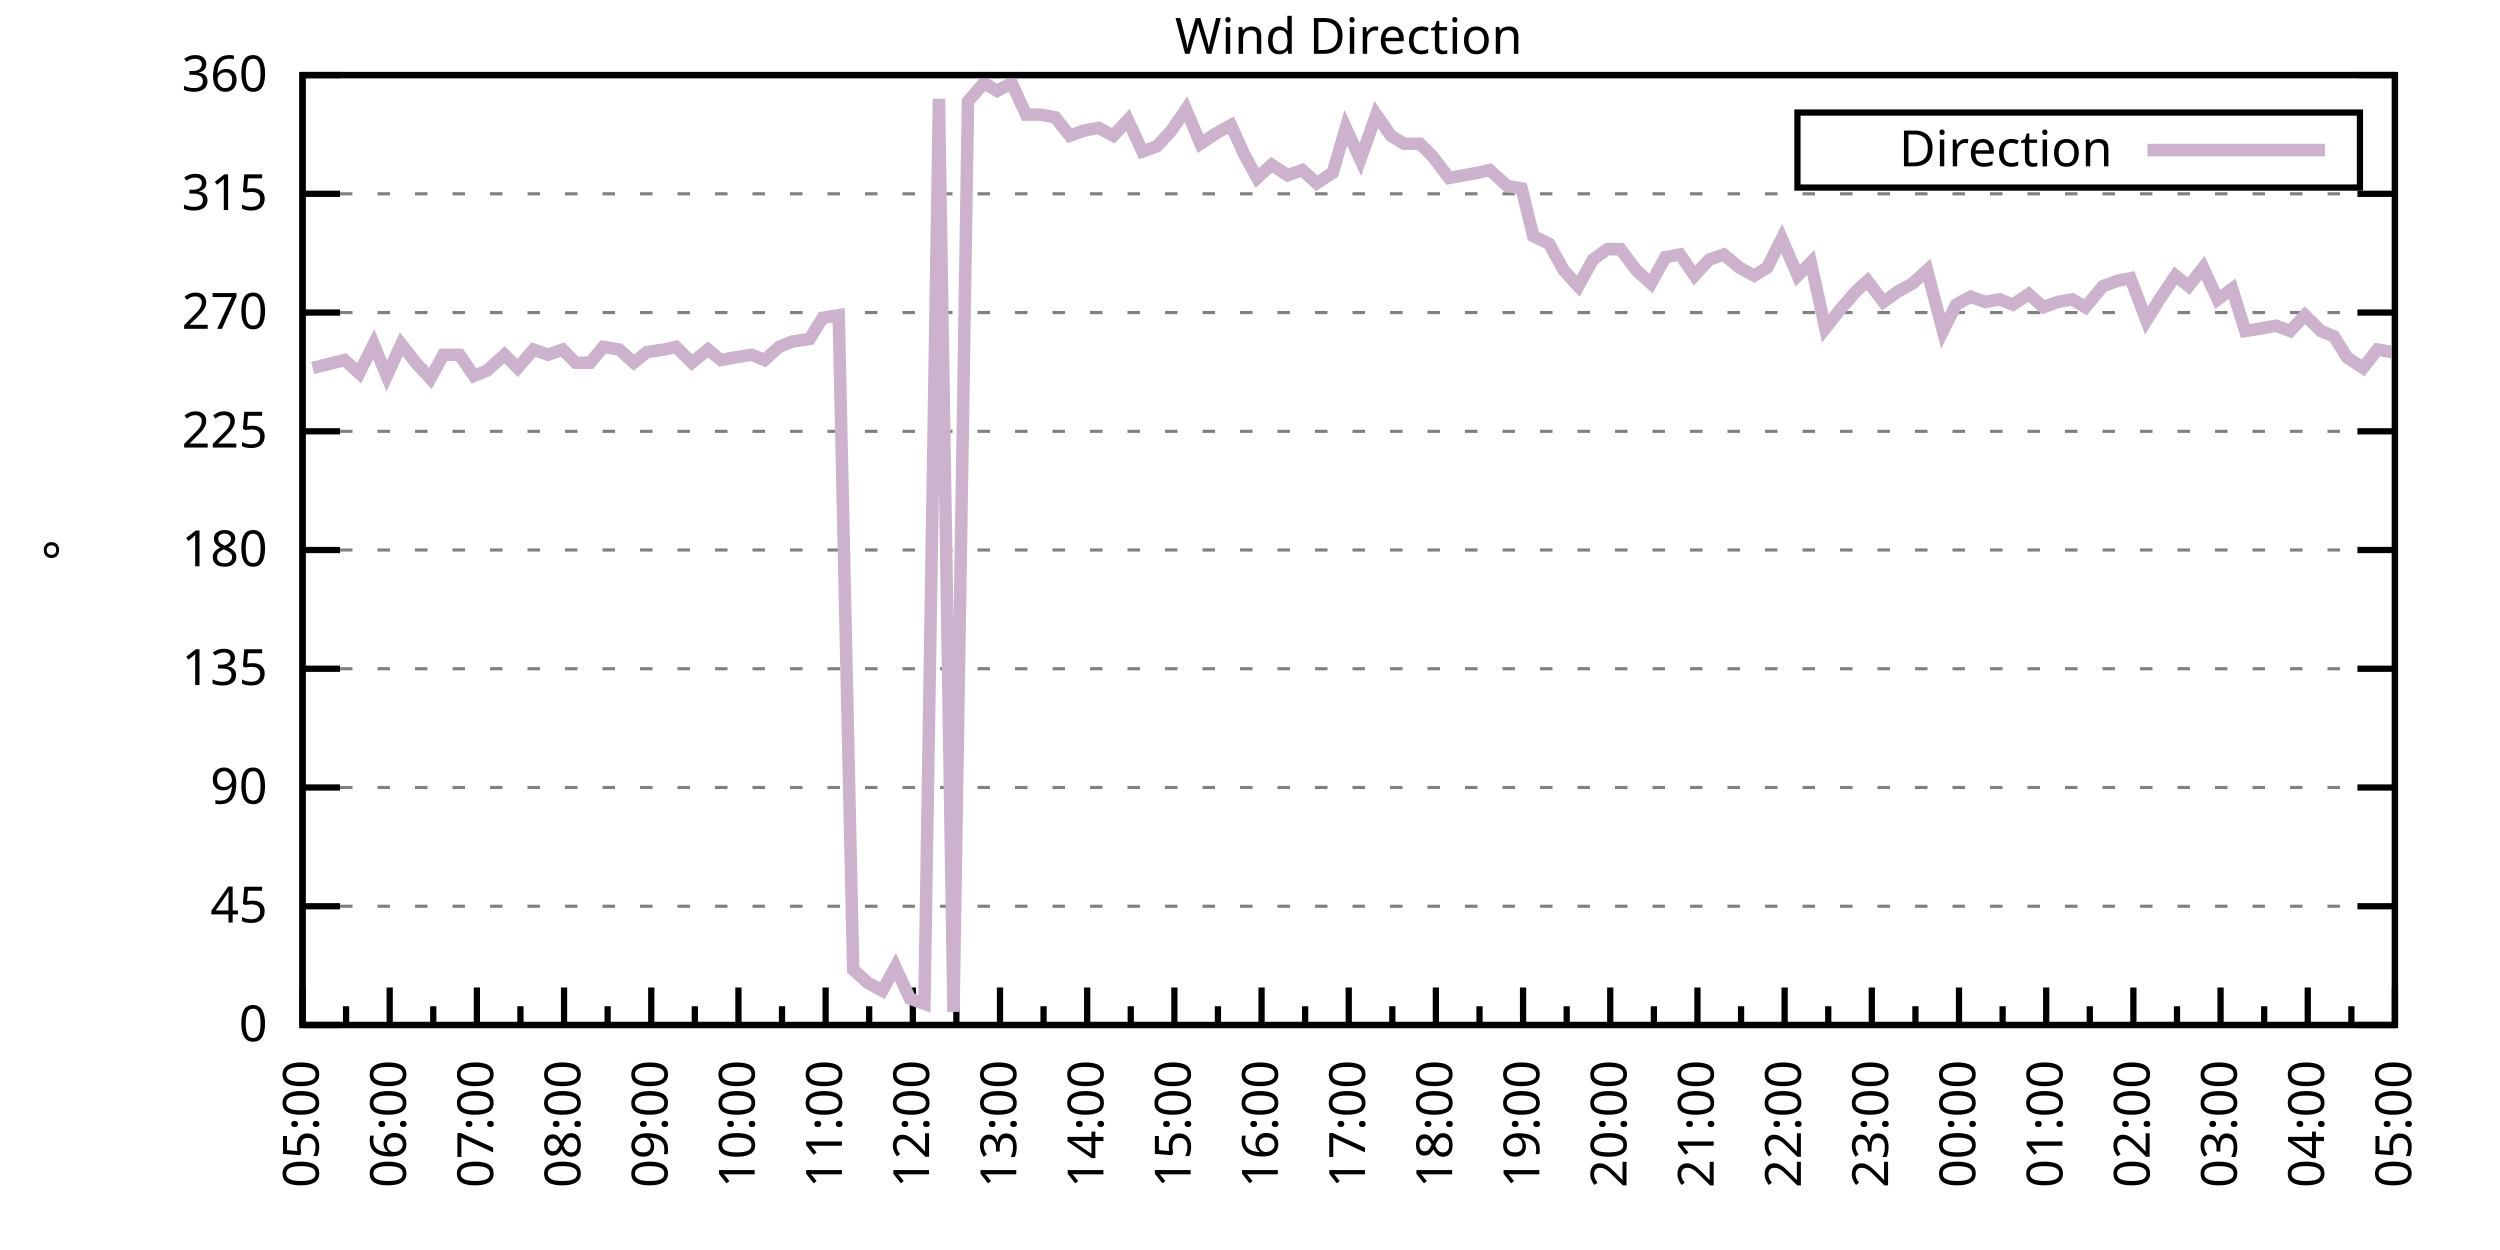
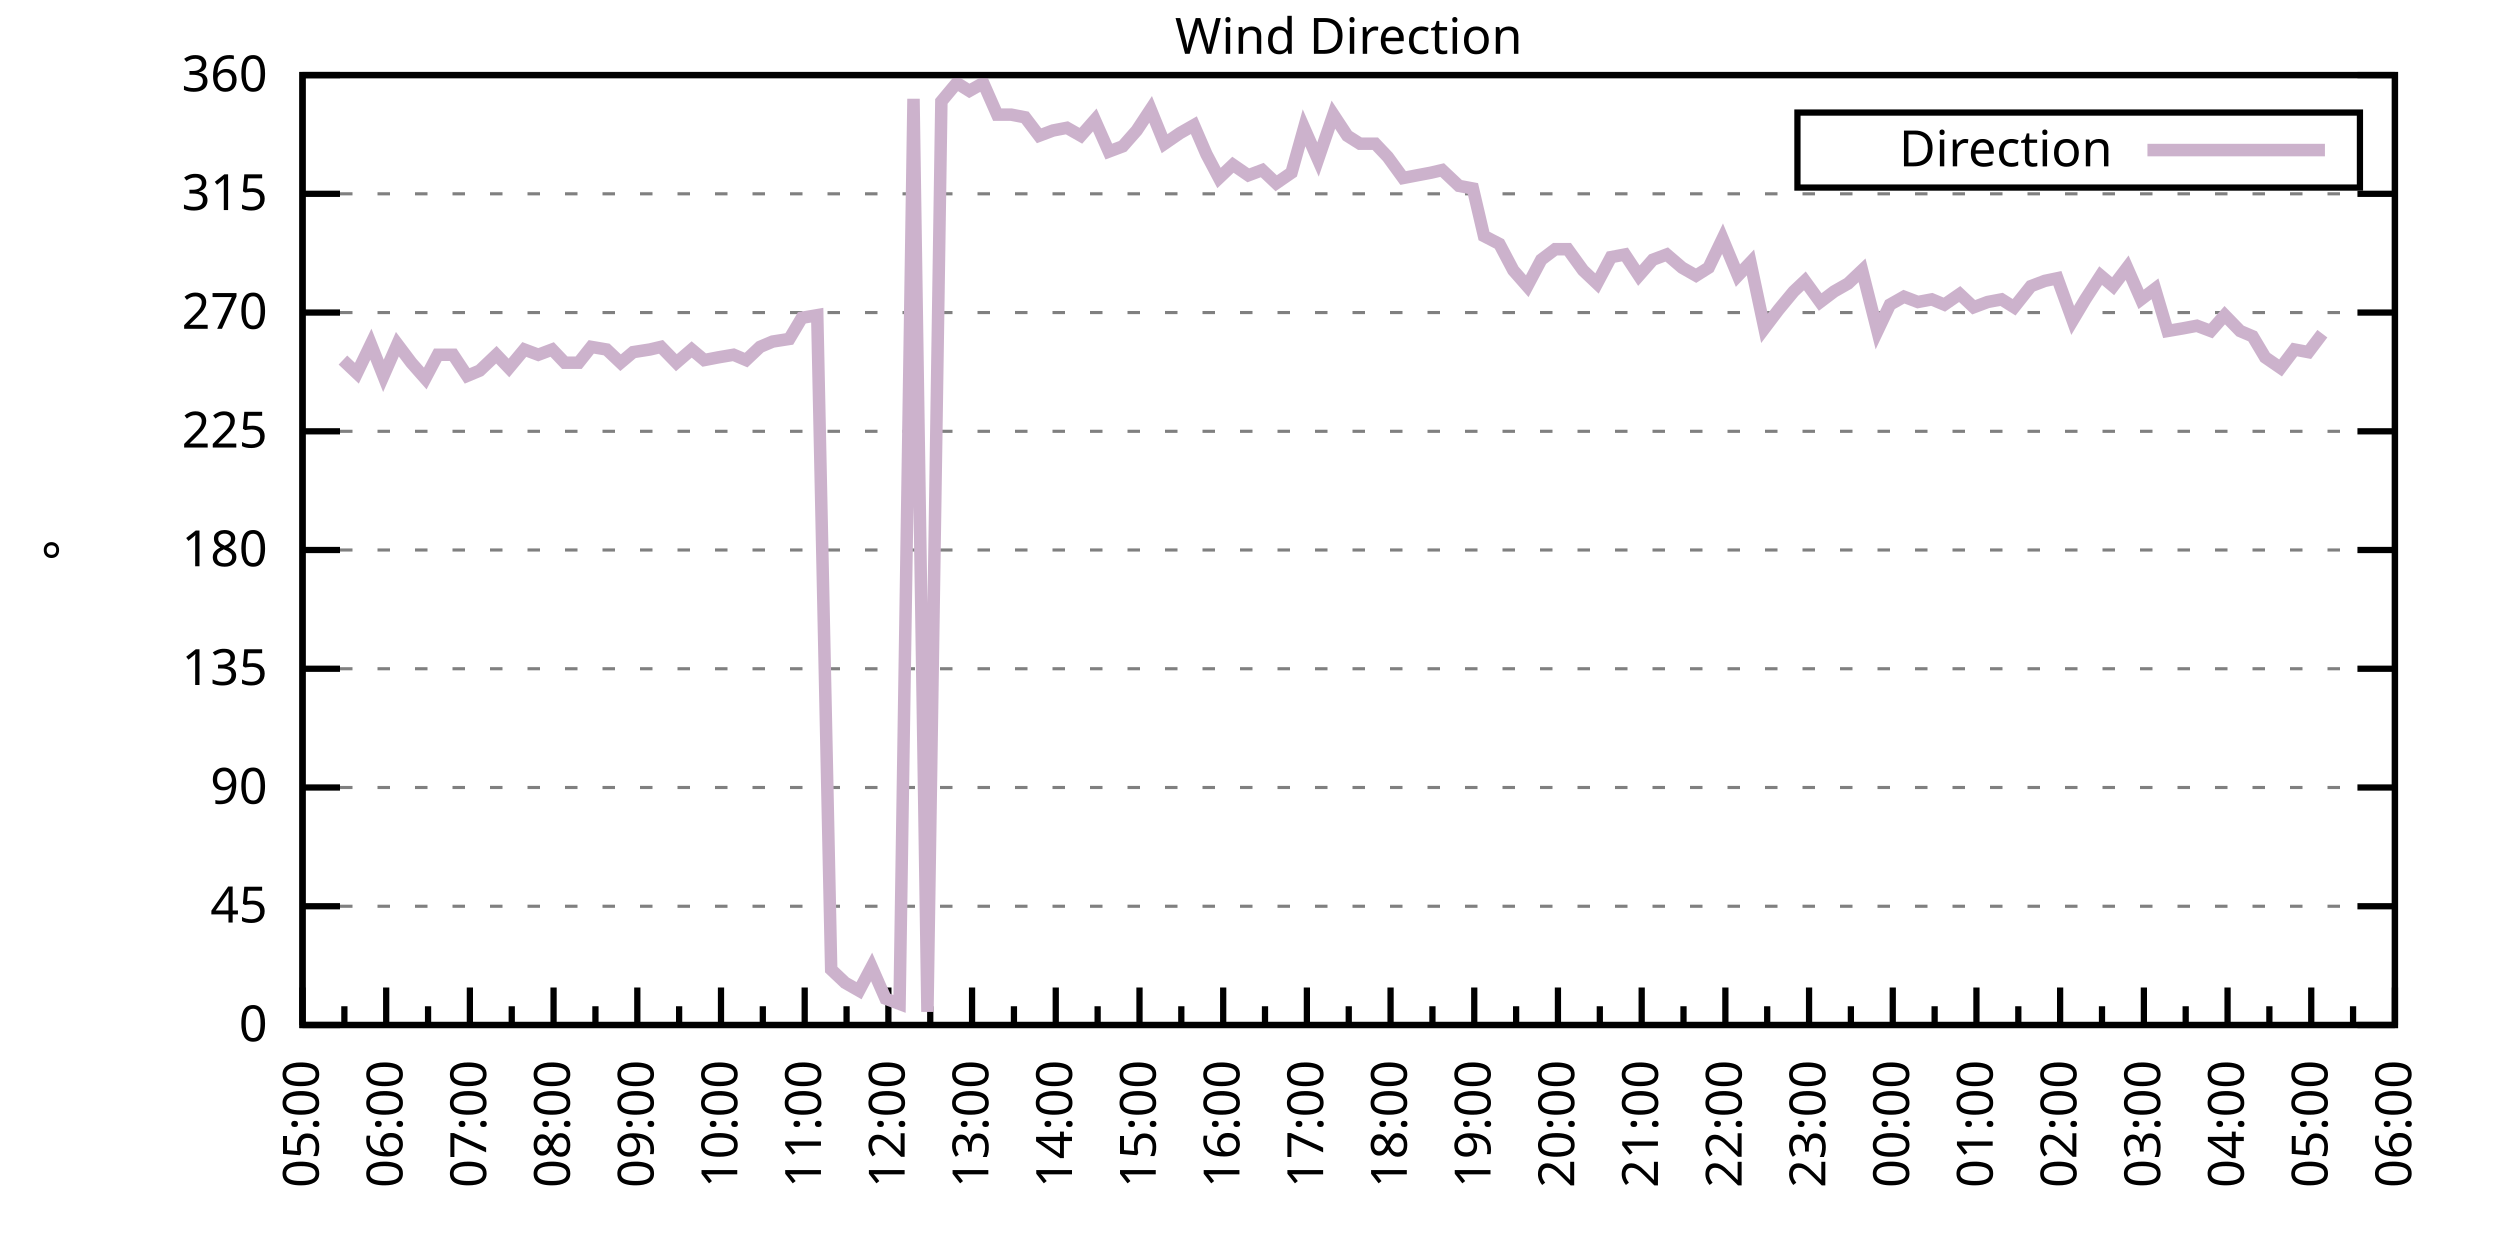
<svg xmlns="http://www.w3.org/2000/svg" xmlns:xlink="http://www.w3.org/1999/xlink" width="400" height="200" viewBox="0 0 400 200">
  <g id="gnuplot_canvas">
    <rect x="0" y="0" width="400" height="200" fill="none" />
    <defs>
      <circle id="gpDot" r="0.5" stroke-width="0.5" stroke="currentColor" />
      <path id="gpPt0" stroke-width="0.333" stroke="currentColor" d="M-1,0 h2 M0,-1 v2" />
      <path id="gpPt1" stroke-width="0.333" stroke="currentColor" d="M-1,-1 L1,1 M1,-1 L-1,1" />
      <path id="gpPt2" stroke-width="0.333" stroke="currentColor" d="M-1,0 L1,0 M0,-1 L0,1 M-1,-1 L1,1 M-1,1 L1,-1" />
      <rect id="gpPt3" stroke-width="0.333" stroke="currentColor" x="-1" y="-1" width="2" height="2" />
      <rect id="gpPt4" stroke-width="0.333" stroke="currentColor" fill="currentColor" x="-1" y="-1" width="2" height="2" />
      <circle id="gpPt5" stroke-width="0.333" stroke="currentColor" cx="0" cy="0" r="1" />
      <use xlink:href="#gpPt5" id="gpPt6" fill="currentColor" stroke="none" />
      <path id="gpPt7" stroke-width="0.333" stroke="currentColor" d="M0,-1.33 L-1.33,0.67 L1.33,0.67 z" />
      <use xlink:href="#gpPt7" id="gpPt8" fill="currentColor" stroke="none" />
      <use xlink:href="#gpPt7" id="gpPt9" stroke="currentColor" transform="rotate(180)" />
      <use xlink:href="#gpPt9" id="gpPt10" fill="currentColor" stroke="none" />
      <use xlink:href="#gpPt3" id="gpPt11" stroke="currentColor" transform="rotate(45)" />
      <use xlink:href="#gpPt11" id="gpPt12" fill="currentColor" stroke="none" />
      <path id="gpPt13" stroke-width="0.333" stroke="currentColor" d="M0,1.330 L1.265,0.411 L0.782,-1.067 L-0.782,-1.076 L-1.265,0.411 z" />
      <use xlink:href="#gpPt13" id="gpPt14" fill="currentColor" stroke="none" />
      <filter id="textbox" filterUnits="objectBoundingBox" x="0" y="0" height="1" width="1">
        <feFlood flood-color="white" flood-opacity="1" result="bgnd" />
        <feComposite in="SourceGraphic" in2="bgnd" operator="atop" />
      </filter>
      <filter id="greybox" filterUnits="objectBoundingBox" x="0" y="0" height="1" width="1">
        <feFlood flood-color="lightgrey" flood-opacity="1" result="grey" />
        <feComposite in="SourceGraphic" in2="grey" operator="atop" />
      </filter>
    </defs>
    <g fill="none" color="white" stroke="currentColor" stroke-width="1.00" stroke-linecap="butt" stroke-linejoin="miter">
</g>
    <g fill="none" color="black" stroke="currentColor" stroke-width="1.00" stroke-linecap="butt" stroke-linejoin="miter">
      <g stroke="none" shape-rendering="crispEdges">
        <polygon fill="rgb(255, 255, 255)" points="48.40,164.00 383.18,164.00 383.18,12.02 48.40,12.02 " />
      </g>
    </g>
    <g fill="none" color="black" stroke="currentColor" stroke-width="1.00" stroke-linecap="butt" stroke-linejoin="miter">
</g>
    <g fill="none" color="black" stroke="black" stroke-width="0.50" stroke-linecap="butt" stroke-linejoin="miter">
</g>
    <g fill="none" color="gray" stroke="currentColor" stroke-width="0.50" stroke-linecap="butt" stroke-linejoin="miter">
      <path stroke="gray" stroke-dasharray="2,4" class="gridline" d="M48.40,164.00 L383.19,164.00  " />
    </g>
    <g fill="none" color="gray" stroke="gray" stroke-width="1.00" stroke-linecap="butt" stroke-linejoin="miter">
</g>
    <g fill="none" color="black" stroke="currentColor" stroke-width="1.00" stroke-linecap="butt" stroke-linejoin="miter">
      <path stroke="black" d="M48.40,164.00 L54.40,164.00 M383.19,164.00 L377.19,164.00  " />
      <g transform="translate(42.80,166.60)" stroke="none" fill="black" font-family="Sans" font-size="8.00" text-anchor="end">
        <text>
          <tspan font-family="Sans"> 0</tspan>
        </text>
      </g>
    </g>
    <g fill="none" color="black" stroke="currentColor" stroke-width="1.00" stroke-linecap="butt" stroke-linejoin="miter">
</g>
    <g fill="none" color="black" stroke="black" stroke-width="0.50" stroke-linecap="butt" stroke-linejoin="miter">
</g>
    <g fill="none" color="gray" stroke="currentColor" stroke-width="0.50" stroke-linecap="butt" stroke-linejoin="miter">
      <path stroke="gray" stroke-dasharray="2,4" class="gridline" d="M48.40,145.00 L383.19,145.00  " />
    </g>
    <g fill="none" color="gray" stroke="gray" stroke-width="1.00" stroke-linecap="butt" stroke-linejoin="miter">
</g>
    <g fill="none" color="black" stroke="currentColor" stroke-width="1.00" stroke-linecap="butt" stroke-linejoin="miter">
      <path stroke="black" d="M48.40,145.00 L54.40,145.00 M383.19,145.00 L377.19,145.00  " />
      <g transform="translate(42.80,147.60)" stroke="none" fill="black" font-family="Sans" font-size="8.00" text-anchor="end">
        <text>
          <tspan font-family="Sans"> 45</tspan>
        </text>
      </g>
    </g>
    <g fill="none" color="black" stroke="currentColor" stroke-width="1.00" stroke-linecap="butt" stroke-linejoin="miter">
</g>
    <g fill="none" color="black" stroke="black" stroke-width="0.50" stroke-linecap="butt" stroke-linejoin="miter">
</g>
    <g fill="none" color="gray" stroke="currentColor" stroke-width="0.50" stroke-linecap="butt" stroke-linejoin="miter">
      <path stroke="gray" stroke-dasharray="2,4" class="gridline" d="M48.40,126.00 L383.19,126.00  " />
    </g>
    <g fill="none" color="gray" stroke="gray" stroke-width="1.00" stroke-linecap="butt" stroke-linejoin="miter">
</g>
    <g fill="none" color="black" stroke="currentColor" stroke-width="1.00" stroke-linecap="butt" stroke-linejoin="miter">
      <path stroke="black" d="M48.40,126.00 L54.40,126.00 M383.19,126.00 L377.19,126.00  " />
      <g transform="translate(42.80,128.60)" stroke="none" fill="black" font-family="Sans" font-size="8.00" text-anchor="end">
        <text>
          <tspan font-family="Sans"> 90</tspan>
        </text>
      </g>
    </g>
    <g fill="none" color="black" stroke="currentColor" stroke-width="1.00" stroke-linecap="butt" stroke-linejoin="miter">
</g>
    <g fill="none" color="black" stroke="black" stroke-width="0.50" stroke-linecap="butt" stroke-linejoin="miter">
</g>
    <g fill="none" color="gray" stroke="currentColor" stroke-width="0.50" stroke-linecap="butt" stroke-linejoin="miter">
      <path stroke="gray" stroke-dasharray="2,4" class="gridline" d="M48.40,107.00 L383.19,107.00  " />
    </g>
    <g fill="none" color="gray" stroke="gray" stroke-width="1.00" stroke-linecap="butt" stroke-linejoin="miter">
</g>
    <g fill="none" color="black" stroke="currentColor" stroke-width="1.00" stroke-linecap="butt" stroke-linejoin="miter">
      <path stroke="black" d="M48.40,107.00 L54.40,107.00 M383.19,107.00 L377.19,107.00  " />
      <g transform="translate(42.80,109.60)" stroke="none" fill="black" font-family="Sans" font-size="8.00" text-anchor="end">
        <text>
          <tspan font-family="Sans"> 135</tspan>
        </text>
      </g>
    </g>
    <g fill="none" color="black" stroke="currentColor" stroke-width="1.00" stroke-linecap="butt" stroke-linejoin="miter">
</g>
    <g fill="none" color="black" stroke="black" stroke-width="0.50" stroke-linecap="butt" stroke-linejoin="miter">
</g>
    <g fill="none" color="gray" stroke="currentColor" stroke-width="0.50" stroke-linecap="butt" stroke-linejoin="miter">
      <path stroke="gray" stroke-dasharray="2,4" class="gridline" d="M48.40,88.00 L383.19,88.00  " />
    </g>
    <g fill="none" color="gray" stroke="gray" stroke-width="1.00" stroke-linecap="butt" stroke-linejoin="miter">
</g>
    <g fill="none" color="black" stroke="currentColor" stroke-width="1.00" stroke-linecap="butt" stroke-linejoin="miter">
      <path stroke="black" d="M48.40,88.00 L54.40,88.00 M383.19,88.00 L377.19,88.00  " />
      <g transform="translate(42.80,90.60)" stroke="none" fill="black" font-family="Sans" font-size="8.00" text-anchor="end">
        <text>
          <tspan font-family="Sans"> 180</tspan>
        </text>
      </g>
    </g>
    <g fill="none" color="black" stroke="currentColor" stroke-width="1.00" stroke-linecap="butt" stroke-linejoin="miter">
</g>
    <g fill="none" color="black" stroke="black" stroke-width="0.50" stroke-linecap="butt" stroke-linejoin="miter">
</g>
    <g fill="none" color="gray" stroke="currentColor" stroke-width="0.50" stroke-linecap="butt" stroke-linejoin="miter">
      <path stroke="gray" stroke-dasharray="2,4" class="gridline" d="M48.40,69.01 L383.19,69.01  " />
    </g>
    <g fill="none" color="gray" stroke="gray" stroke-width="1.00" stroke-linecap="butt" stroke-linejoin="miter">
</g>
    <g fill="none" color="black" stroke="currentColor" stroke-width="1.00" stroke-linecap="butt" stroke-linejoin="miter">
      <path stroke="black" d="M48.40,69.01 L54.40,69.01 M383.19,69.01 L377.19,69.01  " />
      <g transform="translate(42.80,71.61)" stroke="none" fill="black" font-family="Sans" font-size="8.00" text-anchor="end">
        <text>
          <tspan font-family="Sans"> 225</tspan>
        </text>
      </g>
    </g>
    <g fill="none" color="black" stroke="currentColor" stroke-width="1.00" stroke-linecap="butt" stroke-linejoin="miter">
</g>
    <g fill="none" color="black" stroke="black" stroke-width="0.50" stroke-linecap="butt" stroke-linejoin="miter">
</g>
    <g fill="none" color="gray" stroke="currentColor" stroke-width="0.50" stroke-linecap="butt" stroke-linejoin="miter">
      <path stroke="gray" stroke-dasharray="2,4" class="gridline" d="M48.40,50.01 L383.19,50.01  " />
    </g>
    <g fill="none" color="gray" stroke="gray" stroke-width="1.00" stroke-linecap="butt" stroke-linejoin="miter">
</g>
    <g fill="none" color="black" stroke="currentColor" stroke-width="1.00" stroke-linecap="butt" stroke-linejoin="miter">
      <path stroke="black" d="M48.40,50.01 L54.40,50.01 M383.19,50.01 L377.19,50.01  " />
      <g transform="translate(42.80,52.61)" stroke="none" fill="black" font-family="Sans" font-size="8.00" text-anchor="end">
        <text>
          <tspan font-family="Sans"> 270</tspan>
        </text>
      </g>
    </g>
    <g fill="none" color="black" stroke="currentColor" stroke-width="1.00" stroke-linecap="butt" stroke-linejoin="miter">
</g>
    <g fill="none" color="black" stroke="black" stroke-width="0.50" stroke-linecap="butt" stroke-linejoin="miter">
</g>
    <g fill="none" color="gray" stroke="currentColor" stroke-width="0.50" stroke-linecap="butt" stroke-linejoin="miter">
      <path stroke="gray" stroke-dasharray="2,4" class="gridline" d="M48.40,31.01 L383.19,31.01  " />
    </g>
    <g fill="none" color="gray" stroke="gray" stroke-width="1.00" stroke-linecap="butt" stroke-linejoin="miter">
</g>
    <g fill="none" color="black" stroke="currentColor" stroke-width="1.00" stroke-linecap="butt" stroke-linejoin="miter">
      <path stroke="black" d="M48.40,31.01 L54.40,31.01 M383.19,31.01 L377.19,31.01  " />
      <g transform="translate(42.80,33.61)" stroke="none" fill="black" font-family="Sans" font-size="8.00" text-anchor="end">
        <text>
          <tspan font-family="Sans"> 315</tspan>
        </text>
      </g>
    </g>
    <g fill="none" color="black" stroke="currentColor" stroke-width="1.00" stroke-linecap="butt" stroke-linejoin="miter">
</g>
    <g fill="none" color="black" stroke="black" stroke-width="0.50" stroke-linecap="butt" stroke-linejoin="miter">
</g>
    <g fill="none" color="gray" stroke="currentColor" stroke-width="0.50" stroke-linecap="butt" stroke-linejoin="miter">
      <path stroke="gray" stroke-dasharray="2,4" class="gridline" d="M48.40,12.01 L383.19,12.01  " />
    </g>
    <g fill="none" color="gray" stroke="gray" stroke-width="1.00" stroke-linecap="butt" stroke-linejoin="miter">
</g>
    <g fill="none" color="black" stroke="currentColor" stroke-width="1.00" stroke-linecap="butt" stroke-linejoin="miter">
      <path stroke="black" d="M48.40,12.01 L54.40,12.01 M383.19,12.01 L377.19,12.01  " />
      <g transform="translate(42.80,14.61)" stroke="none" fill="black" font-family="Sans" font-size="8.00" text-anchor="end">
        <text>
          <tspan font-family="Sans"> 360</tspan>
        </text>
      </g>
    </g>
    <g fill="none" color="black" stroke="currentColor" stroke-width="1.00" stroke-linecap="butt" stroke-linejoin="miter">
      <path stroke="black" d="M48.40,164.00 L48.40,158.00  " />
      <g transform="translate(51.00,169.60) rotate(270)" stroke="none" fill="black" font-family="Sans" font-size="8.00" text-anchor="end">
        <text>
          <tspan font-family="Sans">05:00</tspan>
        </text>
      </g>
    </g>
    <g fill="none" color="black" stroke="currentColor" stroke-width="1.00" stroke-linecap="butt" stroke-linejoin="miter">
-       <path stroke="black" d="M55.37,164.00 L55.37,161.00 M62.35,164.00 L62.35,158.00  " />
-       <g transform="translate(64.95,169.60) rotate(270)" stroke="none" fill="black" font-family="Sans" font-size="8.00" text-anchor="end">
+       <path stroke="black" d="M55.10,164.00 L55.10,161.00 M61.79,164.00 L61.79,158.00  " />
+       <g transform="translate(64.39,169.60) rotate(270)" stroke="none" fill="black" font-family="Sans" font-size="8.00" text-anchor="end">
        <text>
          <tspan font-family="Sans">06:00</tspan>
        </text>
      </g>
    </g>
    <g fill="none" color="black" stroke="currentColor" stroke-width="1.00" stroke-linecap="butt" stroke-linejoin="miter">
-       <path stroke="black" d="M69.32,164.00 L69.32,161.00 M76.30,164.00 L76.30,158.00  " />
-       <g transform="translate(78.90,169.60) rotate(270)" stroke="none" fill="black" font-family="Sans" font-size="8.00" text-anchor="end">
+       <path stroke="black" d="M68.49,164.00 L68.49,161.00 M75.18,164.00 L75.18,158.00  " />
+       <g transform="translate(77.78,169.60) rotate(270)" stroke="none" fill="black" font-family="Sans" font-size="8.00" text-anchor="end">
        <text>
          <tspan font-family="Sans">07:00</tspan>
        </text>
      </g>
    </g>
    <g fill="none" color="black" stroke="currentColor" stroke-width="1.00" stroke-linecap="butt" stroke-linejoin="miter">
-       <path stroke="black" d="M83.27,164.00 L83.27,161.00 M90.25,164.00 L90.25,158.00  " />
-       <g transform="translate(92.85,169.60) rotate(270)" stroke="none" fill="black" font-family="Sans" font-size="8.00" text-anchor="end">
+       <path stroke="black" d="M81.88,164.00 L81.88,161.00 M88.57,164.00 L88.57,158.00  " />
+       <g transform="translate(91.17,169.60) rotate(270)" stroke="none" fill="black" font-family="Sans" font-size="8.00" text-anchor="end">
        <text>
          <tspan font-family="Sans">08:00</tspan>
        </text>
      </g>
    </g>
    <g fill="none" color="black" stroke="currentColor" stroke-width="1.00" stroke-linecap="butt" stroke-linejoin="miter">
-       <path stroke="black" d="M97.22,164.00 L97.22,161.00 M104.20,164.00 L104.20,158.00  " />
-       <g transform="translate(106.80,169.60) rotate(270)" stroke="none" fill="black" font-family="Sans" font-size="8.00" text-anchor="end">
+       <path stroke="black" d="M95.27,164.00 L95.27,161.00 M101.97,164.00 L101.97,158.00  " />
+       <g transform="translate(104.57,169.60) rotate(270)" stroke="none" fill="black" font-family="Sans" font-size="8.00" text-anchor="end">
        <text>
          <tspan font-family="Sans">09:00</tspan>
        </text>
      </g>
    </g>
    <g fill="none" color="black" stroke="currentColor" stroke-width="1.00" stroke-linecap="butt" stroke-linejoin="miter">
-       <path stroke="black" d="M111.17,164.00 L111.17,161.00 M118.15,164.00 L118.15,158.00  " />
-       <g transform="translate(120.75,169.60) rotate(270)" stroke="none" fill="black" font-family="Sans" font-size="8.00" text-anchor="end">
+       <path stroke="black" d="M108.66,164.00 L108.66,161.00 M115.36,164.00 L115.36,158.00  " />
+       <g transform="translate(117.96,169.60) rotate(270)" stroke="none" fill="black" font-family="Sans" font-size="8.00" text-anchor="end">
        <text>
          <tspan font-family="Sans">10:00</tspan>
        </text>
      </g>
    </g>
    <g fill="none" color="black" stroke="currentColor" stroke-width="1.00" stroke-linecap="butt" stroke-linejoin="miter">
-       <path stroke="black" d="M125.12,164.00 L125.12,161.00 M132.10,164.00 L132.10,158.00  " />
-       <g transform="translate(134.70,169.60) rotate(270)" stroke="none" fill="black" font-family="Sans" font-size="8.00" text-anchor="end">
+       <path stroke="black" d="M122.05,164.00 L122.05,161.00 M128.75,164.00 L128.75,158.00  " />
+       <g transform="translate(131.35,169.60) rotate(270)" stroke="none" fill="black" font-family="Sans" font-size="8.00" text-anchor="end">
        <text>
          <tspan font-family="Sans">11:00</tspan>
        </text>
      </g>
    </g>
    <g fill="none" color="black" stroke="currentColor" stroke-width="1.00" stroke-linecap="butt" stroke-linejoin="miter">
-       <path stroke="black" d="M139.07,164.00 L139.07,161.00 M146.05,164.00 L146.05,158.00  " />
-       <g transform="translate(148.65,169.60) rotate(270)" stroke="none" fill="black" font-family="Sans" font-size="8.00" text-anchor="end">
+       <path stroke="black" d="M135.45,164.00 L135.45,161.00 M142.14,164.00 L142.14,158.00  " />
+       <g transform="translate(144.74,169.60) rotate(270)" stroke="none" fill="black" font-family="Sans" font-size="8.00" text-anchor="end">
        <text>
          <tspan font-family="Sans">12:00</tspan>
        </text>
      </g>
    </g>
    <g fill="none" color="black" stroke="currentColor" stroke-width="1.00" stroke-linecap="butt" stroke-linejoin="miter">
-       <path stroke="black" d="M153.02,164.00 L153.02,161.00 M160.00,164.00 L160.00,158.00  " />
-       <g transform="translate(162.60,169.60) rotate(270)" stroke="none" fill="black" font-family="Sans" font-size="8.00" text-anchor="end">
+       <path stroke="black" d="M148.84,164.00 L148.84,161.00 M155.53,164.00 L155.53,158.00  " />
+       <g transform="translate(158.13,169.60) rotate(270)" stroke="none" fill="black" font-family="Sans" font-size="8.00" text-anchor="end">
        <text>
          <tspan font-family="Sans">13:00</tspan>
        </text>
      </g>
    </g>
    <g fill="none" color="black" stroke="currentColor" stroke-width="1.00" stroke-linecap="butt" stroke-linejoin="miter">
-       <path stroke="black" d="M166.97,164.00 L166.97,161.00 M173.95,164.00 L173.95,158.00  " />
-       <g transform="translate(176.55,169.60) rotate(270)" stroke="none" fill="black" font-family="Sans" font-size="8.00" text-anchor="end">
+       <path stroke="black" d="M162.23,164.00 L162.23,161.00 M168.92,164.00 L168.92,158.00  " />
+       <g transform="translate(171.52,169.60) rotate(270)" stroke="none" fill="black" font-family="Sans" font-size="8.00" text-anchor="end">
        <text>
          <tspan font-family="Sans">14:00</tspan>
        </text>
      </g>
    </g>
    <g fill="none" color="black" stroke="currentColor" stroke-width="1.00" stroke-linecap="butt" stroke-linejoin="miter">
-       <path stroke="black" d="M180.92,164.00 L180.92,161.00 M187.90,164.00 L187.90,158.00  " />
-       <g transform="translate(190.50,169.60) rotate(270)" stroke="none" fill="black" font-family="Sans" font-size="8.00" text-anchor="end">
+       <path stroke="black" d="M175.62,164.00 L175.62,161.00 M182.32,164.00 L182.32,158.00  " />
+       <g transform="translate(184.92,169.60) rotate(270)" stroke="none" fill="black" font-family="Sans" font-size="8.00" text-anchor="end">
        <text>
          <tspan font-family="Sans">15:00</tspan>
        </text>
      </g>
    </g>
    <g fill="none" color="black" stroke="currentColor" stroke-width="1.00" stroke-linecap="butt" stroke-linejoin="miter">
-       <path stroke="black" d="M194.87,164.00 L194.87,161.00 M201.85,164.00 L201.85,158.00  " />
-       <g transform="translate(204.45,169.60) rotate(270)" stroke="none" fill="black" font-family="Sans" font-size="8.00" text-anchor="end">
+       <path stroke="black" d="M189.01,164.00 L189.01,161.00 M195.71,164.00 L195.71,158.00  " />
+       <g transform="translate(198.31,169.60) rotate(270)" stroke="none" fill="black" font-family="Sans" font-size="8.00" text-anchor="end">
        <text>
          <tspan font-family="Sans">16:00</tspan>
        </text>
      </g>
    </g>
    <g fill="none" color="black" stroke="currentColor" stroke-width="1.00" stroke-linecap="butt" stroke-linejoin="miter">
-       <path stroke="black" d="M208.82,164.00 L208.82,161.00 M215.80,164.00 L215.80,158.00  " />
-       <g transform="translate(218.40,169.60) rotate(270)" stroke="none" fill="black" font-family="Sans" font-size="8.00" text-anchor="end">
+       <path stroke="black" d="M202.40,164.00 L202.40,161.00 M209.10,164.00 L209.10,158.00  " />
+       <g transform="translate(211.70,169.60) rotate(270)" stroke="none" fill="black" font-family="Sans" font-size="8.00" text-anchor="end">
        <text>
          <tspan font-family="Sans">17:00</tspan>
        </text>
      </g>
    </g>
    <g fill="none" color="black" stroke="currentColor" stroke-width="1.00" stroke-linecap="butt" stroke-linejoin="miter">
-       <path stroke="black" d="M222.77,164.00 L222.77,161.00 M229.74,164.00 L229.74,158.00  " />
-       <g transform="translate(232.34,169.60) rotate(270)" stroke="none" fill="black" font-family="Sans" font-size="8.00" text-anchor="end">
+       <path stroke="black" d="M215.80,164.00 L215.80,161.00 M222.49,164.00 L222.49,158.00  " />
+       <g transform="translate(225.09,169.60) rotate(270)" stroke="none" fill="black" font-family="Sans" font-size="8.00" text-anchor="end">
        <text>
          <tspan font-family="Sans">18:00</tspan>
        </text>
      </g>
    </g>
    <g fill="none" color="black" stroke="currentColor" stroke-width="1.00" stroke-linecap="butt" stroke-linejoin="miter">
-       <path stroke="black" d="M236.72,164.00 L236.72,161.00 M243.69,164.00 L243.69,158.00  " />
-       <g transform="translate(246.29,169.60) rotate(270)" stroke="none" fill="black" font-family="Sans" font-size="8.00" text-anchor="end">
+       <path stroke="black" d="M229.19,164.00 L229.19,161.00 M235.88,164.00 L235.88,158.00  " />
+       <g transform="translate(238.48,169.60) rotate(270)" stroke="none" fill="black" font-family="Sans" font-size="8.00" text-anchor="end">
        <text>
          <tspan font-family="Sans">19:00</tspan>
        </text>
      </g>
    </g>
    <g fill="none" color="black" stroke="currentColor" stroke-width="1.00" stroke-linecap="butt" stroke-linejoin="miter">
-       <path stroke="black" d="M250.67,164.00 L250.67,161.00 M257.64,164.00 L257.64,158.00  " />
-       <g transform="translate(260.24,169.60) rotate(270)" stroke="none" fill="black" font-family="Sans" font-size="8.00" text-anchor="end">
+       <path stroke="black" d="M242.58,164.00 L242.58,161.00 M249.27,164.00 L249.27,158.00  " />
+       <g transform="translate(251.87,169.60) rotate(270)" stroke="none" fill="black" font-family="Sans" font-size="8.00" text-anchor="end">
        <text>
          <tspan font-family="Sans">20:00</tspan>
        </text>
      </g>
    </g>
    <g fill="none" color="black" stroke="currentColor" stroke-width="1.00" stroke-linecap="butt" stroke-linejoin="miter">
-       <path stroke="black" d="M264.62,164.00 L264.62,161.00 M271.59,164.00 L271.59,158.00  " />
-       <g transform="translate(274.19,169.60) rotate(270)" stroke="none" fill="black" font-family="Sans" font-size="8.00" text-anchor="end">
+       <path stroke="black" d="M255.97,164.00 L255.97,161.00 M262.67,164.00 L262.67,158.00  " />
+       <g transform="translate(265.27,169.60) rotate(270)" stroke="none" fill="black" font-family="Sans" font-size="8.00" text-anchor="end">
        <text>
          <tspan font-family="Sans">21:00</tspan>
        </text>
      </g>
    </g>
    <g fill="none" color="black" stroke="currentColor" stroke-width="1.00" stroke-linecap="butt" stroke-linejoin="miter">
-       <path stroke="black" d="M278.57,164.00 L278.57,161.00 M285.54,164.00 L285.54,158.00  " />
-       <g transform="translate(288.14,169.60) rotate(270)" stroke="none" fill="black" font-family="Sans" font-size="8.00" text-anchor="end">
+       <path stroke="black" d="M269.36,164.00 L269.36,161.00 M276.06,164.00 L276.06,158.00  " />
+       <g transform="translate(278.66,169.60) rotate(270)" stroke="none" fill="black" font-family="Sans" font-size="8.00" text-anchor="end">
        <text>
          <tspan font-family="Sans">22:00</tspan>
        </text>
      </g>
    </g>
    <g fill="none" color="black" stroke="currentColor" stroke-width="1.00" stroke-linecap="butt" stroke-linejoin="miter">
-       <path stroke="black" d="M292.52,164.00 L292.52,161.00 M299.49,164.00 L299.49,158.00  " />
-       <g transform="translate(302.09,169.60) rotate(270)" stroke="none" fill="black" font-family="Sans" font-size="8.00" text-anchor="end">
+       <path stroke="black" d="M282.75,164.00 L282.75,161.00 M289.45,164.00 L289.45,158.00  " />
+       <g transform="translate(292.05,169.60) rotate(270)" stroke="none" fill="black" font-family="Sans" font-size="8.00" text-anchor="end">
        <text>
          <tspan font-family="Sans">23:00</tspan>
        </text>
      </g>
    </g>
    <g fill="none" color="black" stroke="currentColor" stroke-width="1.00" stroke-linecap="butt" stroke-linejoin="miter">
-       <path stroke="black" d="M306.47,164.00 L306.47,161.00 M313.44,164.00 L313.44,158.00  " />
-       <g transform="translate(316.04,169.60) rotate(270)" stroke="none" fill="black" font-family="Sans" font-size="8.00" text-anchor="end">
+       <path stroke="black" d="M296.14,164.00 L296.14,161.00 M302.84,164.00 L302.84,158.00  " />
+       <g transform="translate(305.44,169.60) rotate(270)" stroke="none" fill="black" font-family="Sans" font-size="8.00" text-anchor="end">
        <text>
          <tspan font-family="Sans">00:00</tspan>
        </text>
      </g>
    </g>
    <g fill="none" color="black" stroke="currentColor" stroke-width="1.00" stroke-linecap="butt" stroke-linejoin="miter">
-       <path stroke="black" d="M320.42,164.00 L320.42,161.00 M327.39,164.00 L327.39,158.00  " />
-       <g transform="translate(329.99,169.60) rotate(270)" stroke="none" fill="black" font-family="Sans" font-size="8.00" text-anchor="end">
+       <path stroke="black" d="M309.54,164.00 L309.54,161.00 M316.23,164.00 L316.23,158.00  " />
+       <g transform="translate(318.83,169.60) rotate(270)" stroke="none" fill="black" font-family="Sans" font-size="8.00" text-anchor="end">
        <text>
          <tspan font-family="Sans">01:00</tspan>
        </text>
      </g>
    </g>
    <g fill="none" color="black" stroke="currentColor" stroke-width="1.00" stroke-linecap="butt" stroke-linejoin="miter">
-       <path stroke="black" d="M334.37,164.00 L334.37,161.00 M341.34,164.00 L341.34,158.00  " />
-       <g transform="translate(343.94,169.60) rotate(270)" stroke="none" fill="black" font-family="Sans" font-size="8.00" text-anchor="end">
+       <path stroke="black" d="M322.93,164.00 L322.93,161.00 M329.62,164.00 L329.62,158.00  " />
+       <g transform="translate(332.22,169.60) rotate(270)" stroke="none" fill="black" font-family="Sans" font-size="8.00" text-anchor="end">
        <text>
          <tspan font-family="Sans">02:00</tspan>
        </text>
      </g>
    </g>
    <g fill="none" color="black" stroke="currentColor" stroke-width="1.00" stroke-linecap="butt" stroke-linejoin="miter">
-       <path stroke="black" d="M348.32,164.00 L348.32,161.00 M355.29,164.00 L355.29,158.00  " />
-       <g transform="translate(357.89,169.60) rotate(270)" stroke="none" fill="black" font-family="Sans" font-size="8.00" text-anchor="end">
+       <path stroke="black" d="M336.32,164.00 L336.32,161.00 M343.02,164.00 L343.02,158.00  " />
+       <g transform="translate(345.62,169.60) rotate(270)" stroke="none" fill="black" font-family="Sans" font-size="8.00" text-anchor="end">
        <text>
          <tspan font-family="Sans">03:00</tspan>
        </text>
      </g>
    </g>
    <g fill="none" color="black" stroke="currentColor" stroke-width="1.00" stroke-linecap="butt" stroke-linejoin="miter">
-       <path stroke="black" d="M362.27,164.00 L362.27,161.00 M369.24,164.00 L369.24,158.00  " />
-       <g transform="translate(371.84,169.60) rotate(270)" stroke="none" fill="black" font-family="Sans" font-size="8.00" text-anchor="end">
+       <path stroke="black" d="M349.71,164.00 L349.71,161.00 M356.41,164.00 L356.41,158.00  " />
+       <g transform="translate(359.01,169.60) rotate(270)" stroke="none" fill="black" font-family="Sans" font-size="8.00" text-anchor="end">
        <text>
          <tspan font-family="Sans">04:00</tspan>
        </text>
      </g>
    </g>
    <g fill="none" color="black" stroke="currentColor" stroke-width="1.00" stroke-linecap="butt" stroke-linejoin="miter">
-       <path stroke="black" d="M376.22,164.00 L376.22,161.00 M383.19,164.00 L383.19,158.00  " />
+       <path stroke="black" d="M363.10,164.00 L363.10,161.00 M369.80,164.00 L369.80,158.00  " />
+       <g transform="translate(372.40,169.60) rotate(270)" stroke="none" fill="black" font-family="Sans" font-size="8.00" text-anchor="end">
+         <text>
+           <tspan font-family="Sans">05:00</tspan>
+         </text>
+       </g>
+     </g>
+     <g fill="none" color="black" stroke="currentColor" stroke-width="1.00" stroke-linecap="butt" stroke-linejoin="miter">
+       <path stroke="black" d="M376.49,164.00 L376.49,161.00 M383.19,164.00 L383.19,158.00  " />
      <g transform="translate(385.79,169.60) rotate(270)" stroke="none" fill="black" font-family="Sans" font-size="8.00" text-anchor="end">
        <text>
-           <tspan font-family="Sans">05:00</tspan>
+           <tspan font-family="Sans">06:00</tspan>
        </text>
      </g>
    </g>
    <g fill="none" color="black" stroke="currentColor" stroke-width="1.00" stroke-linecap="butt" stroke-linejoin="miter">
</g>
    <g fill="none" color="black" stroke="currentColor" stroke-width="1.00" stroke-linecap="butt" stroke-linejoin="miter">
      <path stroke="black" d="M48.40,12.01 L48.40,164.00 L383.19,164.00 L383.19,12.01 L48.40,12.01 Z  " />
    </g>
    <g fill="none" color="black" stroke="currentColor" stroke-width="1.00" stroke-linecap="butt" stroke-linejoin="miter">
      <g transform="translate(12.80,88.01) rotate(270)" stroke="none" fill="black" font-family="Sans" font-size="8.00" text-anchor="middle">
        <text>
          <tspan font-family="Sans">°</tspan>
        </text>
      </g>
    </g>
    <g fill="none" color="black" stroke="currentColor" stroke-width="1.00" stroke-linecap="butt" stroke-linejoin="miter">
</g>
    <g fill="none" color="black" stroke="currentColor" stroke-width="1.00" stroke-linecap="butt" stroke-linejoin="miter">
      <path stroke="black" d="M287.59,30.01 L287.59,18.01 L377.59,18.01 L377.59,30.01 L287.59,30.01 Z  " />
    </g>
    <g id="Wind_direction_plot_1">
      <g fill="none" color="white" stroke="black" stroke-width="2.00" stroke-linecap="butt" stroke-linejoin="miter">
</g>
      <g fill="none" color="black" stroke="currentColor" stroke-width="2.00" stroke-linecap="butt" stroke-linejoin="miter">
        <g transform="translate(337.99,26.61)" stroke="none" fill="black" font-family="Sans" font-size="8.00" text-anchor="end">
          <text>
            <tspan font-family="Sans">Direction</tspan>
          </text>
        </g>
      </g>
      <g fill="none" color="black" stroke="currentColor" stroke-width="2.00" stroke-linecap="butt" stroke-linejoin="miter">
-         <path stroke="rgb(204, 178, 204)" d="M343.59,24.01 L371.99,24.01 M50.03,58.87 L55.14,57.61 L57.47,59.72 L59.79,55.07 L61.88,60.14 L64.21,55.07   L66.53,58.03 L68.86,60.56 L70.95,56.76 L73.51,56.76 L75.83,60.14 L77.93,59.30 L80.72,56.76 L82.81,58.87   L85.37,55.92 L87.69,56.76 L90.02,55.92 L92.11,58.03 L94.43,58.03 L96.53,55.50 L99.08,55.92 L101.41,58.03   L103.50,56.34 L106.29,55.92 L108.15,55.50 L110.71,58.03 L113.27,55.92 L115.36,57.61 L117.68,57.18 L120.24,56.76   L122.33,57.61 L124.66,55.50 L126.75,54.65 L129.54,54.23 L131.63,50.85 L134.19,50.43 L136.51,155.13 L138.84,157.24   L141.16,158.51 L143.26,154.71 L145.58,159.78 L147.91,160.62 L150.23,15.81 L152.56,161.89 L154.88,16.23 L157.44,13.28   L159.53,14.54 L161.86,13.28 L164.18,18.34 L166.51,18.34 L168.83,18.77 L171.16,21.72 L173.48,20.88 L175.81,20.45   L178.13,21.72 L180.46,19.19 L182.78,24.25 L185.11,23.41 L187.43,20.88 L189.76,17.50 L192.08,22.99 L194.64,21.30   L196.96,20.03 L199.06,24.68 L201.15,28.48 L203.47,26.36 L206.03,28.05 L208.36,27.21 L210.68,29.32 L213.24,27.63   L215.33,20.45 L217.65,25.52 L220.21,18.34 L222.54,21.72 L224.63,22.99 L227.19,22.99 L229.28,25.10 L231.84,28.48   L234.16,28.05 L236.49,27.63 L238.35,27.21 L241.14,29.74 L243.46,30.16 L245.32,37.76 L247.88,39.03 L250.20,43.25   L252.53,45.79 L254.85,41.56 L257.18,39.87 L259.27,39.87 L261.83,43.25 L264.15,45.36 L266.48,41.14 L268.80,40.72   L271.13,44.10 L273.45,41.56 L275.78,40.72 L278.34,42.83 L280.66,44.10 L282.75,42.83 L285.08,38.19 L287.64,44.10   L289.73,41.99 L292.05,52.54 L294.38,49.59 L296.94,46.63 L298.80,44.94 L301.35,48.32 L303.68,46.63 L306.00,45.36   L308.33,43.25 L310.88,52.96 L312.98,48.74 L315.30,47.47 L317.63,48.32 L319.95,47.90 L322.04,48.74 L324.60,47.05   L326.93,49.16 L329.25,48.32 L331.58,47.90 L333.67,49.16 L336.46,45.79 L338.78,44.94 L340.88,44.52 L343.43,51.27   L345.53,47.90 L348.08,44.10 L350.18,45.79 L352.50,42.83 L354.83,47.90 L357.15,46.21 L359.24,52.96 L361.80,52.54   L364.13,52.12 L366.45,52.96 L368.78,50.43 L371.33,52.96 L373.43,53.81 L375.52,57.18 L378.08,58.87 L380.40,55.92   L382.73,56.34  " />
+         <path stroke="rgb(204, 178, 204)" d="M343.59,24.01 L371.99,24.01 M54.87,57.61 L57.10,59.72 L59.34,55.07 L61.35,60.14 L63.58,55.07 L65.81,58.03   L68.04,60.56 L70.05,56.76 L72.50,56.76 L74.74,60.14 L76.75,59.30 L79.42,56.76 L81.43,58.87 L83.89,55.92   L86.12,56.76 L88.35,55.92 L90.36,58.03 L92.59,58.03 L94.60,55.50 L97.06,55.92 L99.29,58.03 L101.30,56.34   L103.98,55.92 L105.76,55.50 L108.22,58.03 L110.67,55.92 L112.68,57.61 L114.91,57.18 L117.37,56.76 L119.38,57.61   L121.61,55.50 L123.62,54.65 L126.29,54.23 L128.30,50.85 L130.76,50.43 L132.99,155.13 L135.22,157.24 L137.45,158.51   L139.46,154.71 L141.69,159.78 L143.93,160.62 L146.16,15.81 L148.39,161.89 L150.62,16.23 L153.08,13.28 L155.09,14.54   L157.32,13.28 L159.55,18.34 L161.78,18.34 L164.01,18.77 L166.25,21.72 L168.48,20.88 L170.71,20.45 L172.94,21.72   L175.17,19.19 L177.41,24.25 L179.64,23.41 L181.87,20.88 L184.10,17.50 L186.33,22.99 L188.79,21.30 L191.02,20.03   L193.03,24.68 L195.04,28.48 L197.27,26.36 L199.73,28.05 L201.96,27.21 L204.19,29.32 L206.64,27.63 L208.65,20.45   L210.88,25.52 L213.34,18.34 L215.57,21.72 L217.58,22.99 L220.04,22.99 L222.04,25.10 L224.50,28.48 L226.73,28.05   L228.96,27.63 L230.75,27.21 L233.43,29.74 L235.66,30.16 L237.44,37.76 L239.90,39.03 L242.13,43.25 L244.36,45.79   L246.60,41.56 L248.83,39.87 L250.84,39.87 L253.29,43.25 L255.52,45.36 L257.76,41.14 L259.99,40.72 L262.22,44.10   L264.45,41.56 L266.68,40.72 L269.14,42.83 L271.37,44.10 L273.38,42.83 L275.61,38.19 L278.07,44.10 L280.07,41.99   L282.31,52.54 L284.54,49.59 L286.99,46.63 L288.78,44.94 L291.23,48.32 L293.47,46.63 L295.70,45.36 L297.93,43.25   L300.39,52.96 L302.39,48.74 L304.63,47.47 L306.86,48.32 L309.09,47.90 L311.10,48.74 L313.55,47.05 L315.79,49.16   L318.02,48.32 L320.25,47.90 L322.26,49.16 L324.94,45.79 L327.17,44.94 L329.18,44.52 L331.63,51.27 L333.64,47.90   L336.10,44.10 L338.10,45.79 L340.34,42.83 L342.57,47.90 L344.80,46.21 L346.81,52.96 L349.26,52.54 L351.50,52.12   L353.73,52.96 L355.96,50.43 L358.42,52.96 L360.42,53.81 L362.43,57.18 L364.89,58.87 L367.12,55.92 L369.35,56.34   L371.58,53.39  " />
      </g>
    </g>
    <g fill="none" color="black" stroke="currentColor" stroke-width="2.00" stroke-linecap="butt" stroke-linejoin="miter">
</g>
    <g fill="none" color="black" stroke="black" stroke-width="1.00" stroke-linecap="butt" stroke-linejoin="miter">
</g>
    <g fill="none" color="black" stroke="currentColor" stroke-width="1.00" stroke-linecap="butt" stroke-linejoin="miter">
      <path stroke="black" d="M48.40,12.01 L48.40,164.00 L383.19,164.00 L383.19,12.01 L48.40,12.01 Z  " />
    </g>
    <g fill="none" color="black" stroke="currentColor" stroke-width="1.00" stroke-linecap="butt" stroke-linejoin="miter">
      <g transform="translate(215.79,8.61)" stroke="none" fill="black" font-family="Sans" font-size="8.00" text-anchor="middle">
        <text>
          <tspan font-family="Sans">Wind Direction</tspan>
        </text>
      </g>
    </g>
    <g fill="none" color="black" stroke="currentColor" stroke-width="1.00" stroke-linecap="butt" stroke-linejoin="miter">
</g>
  </g>
</svg>
